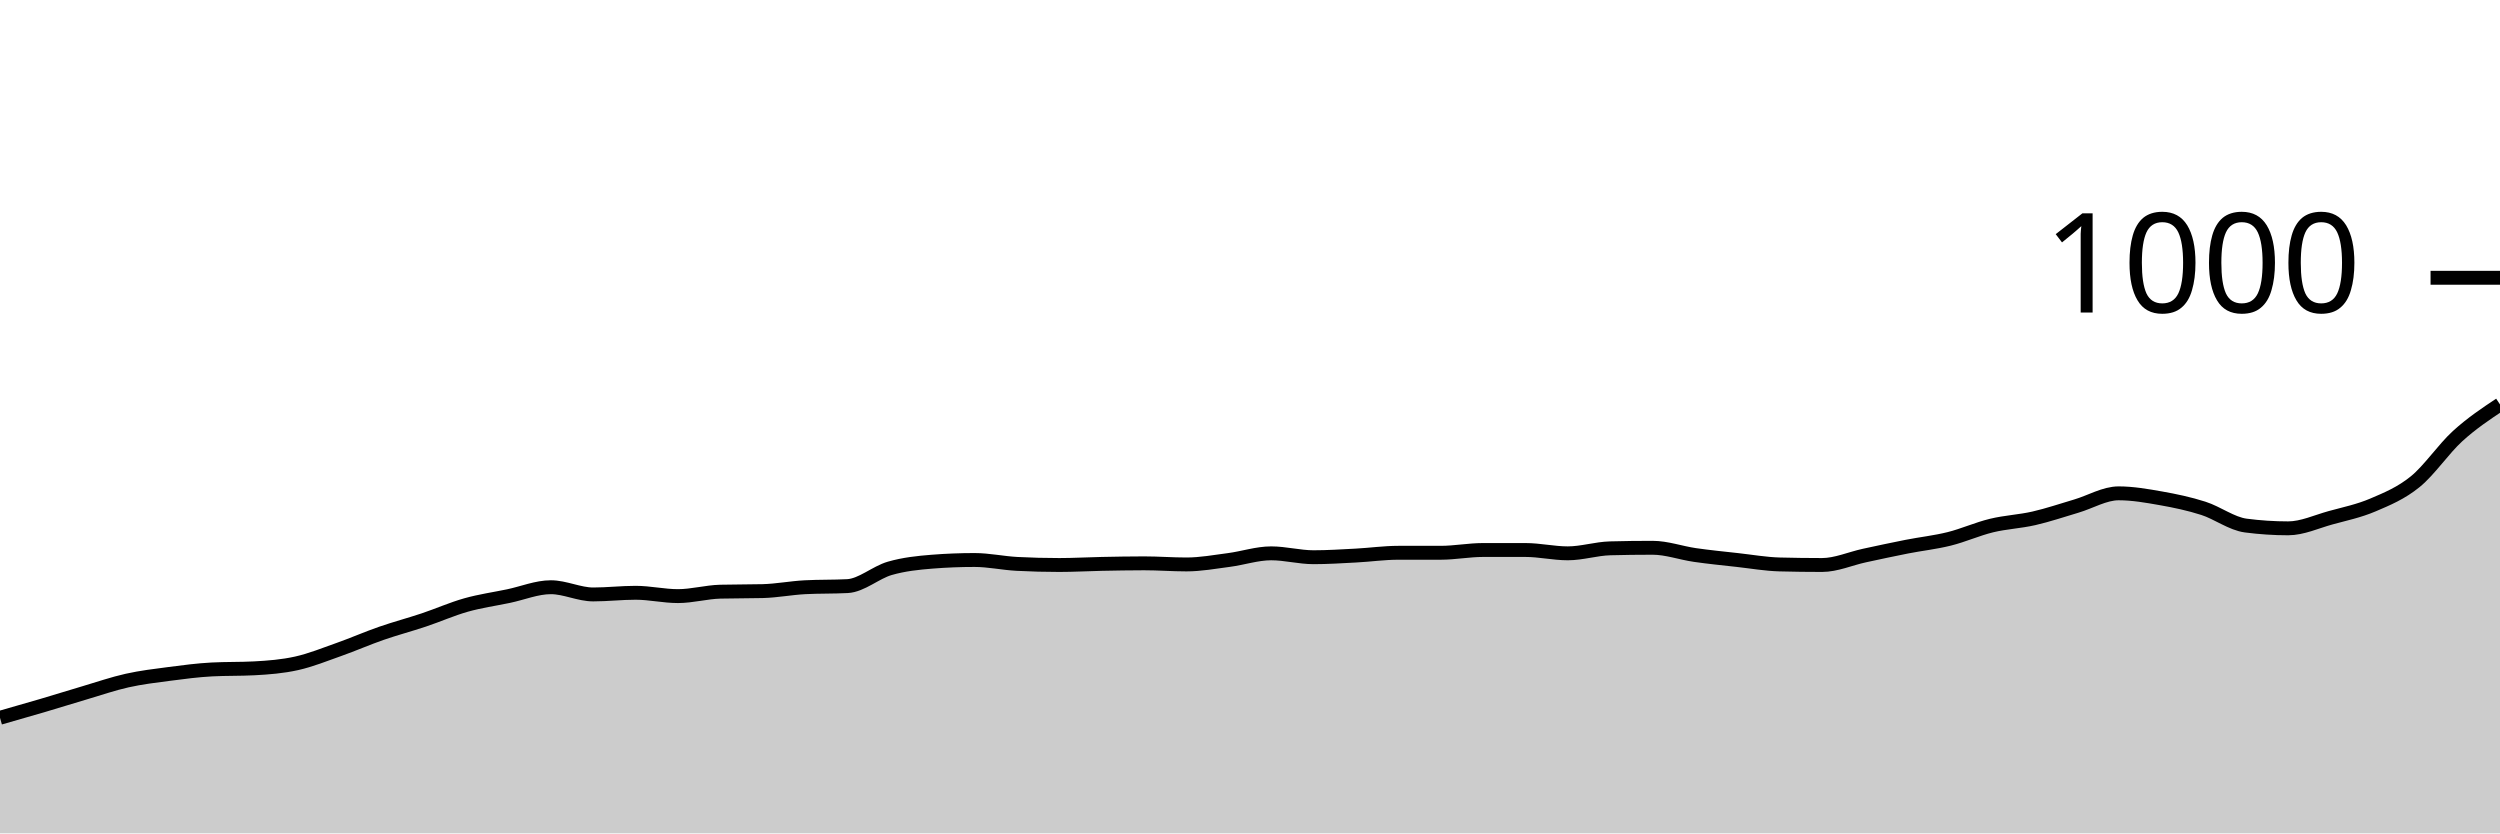
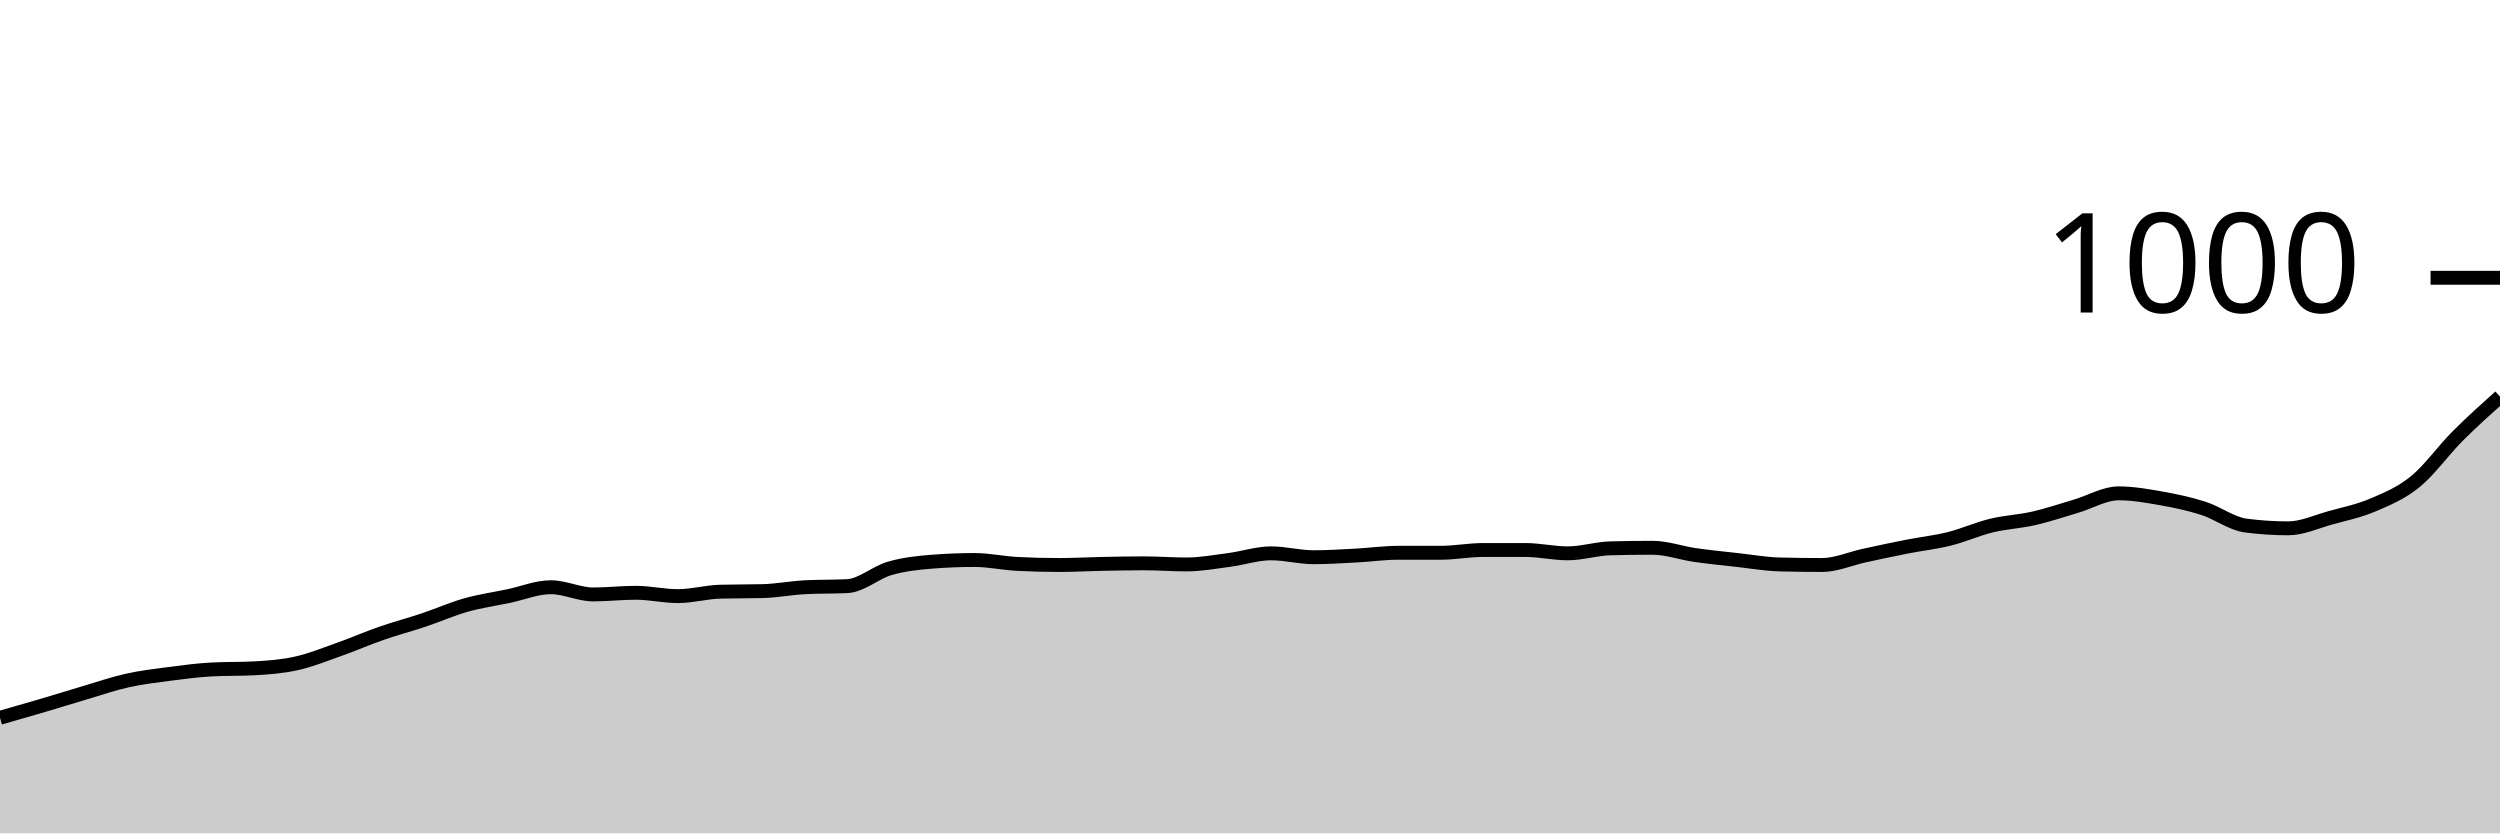
<svg xmlns="http://www.w3.org/2000/svg" viewBox="0 0 180 60">
  <g transform="translate(0,20)">
-     <path class="area" fill="rgba(0, 0, 0, 0.2)" d="M0,31.68C1.017,31.39,2.034,31.1,3.051,30.8C4.068,30.5,5.085,30.18,6.102,29.88C7.119,29.58,8.136,29.227,9.153,29C10.169,28.773,11.186,28.653,12.203,28.52C13.22,28.387,14.237,28.253,15.254,28.2C16.271,28.147,17.288,28.173,18.305,28.12C19.322,28.067,20.339,27.987,21.356,27.76C22.373,27.533,23.39,27.12,24.407,26.76C25.424,26.4,26.441,25.953,27.458,25.6C28.475,25.247,29.492,24.98,30.508,24.64C31.525,24.3,32.542,23.847,33.559,23.56C34.576,23.273,35.593,23.133,36.61,22.92C37.627,22.707,38.644,22.28,39.661,22.28C40.678,22.28,41.695,22.8,42.712,22.8C43.729,22.8,44.746,22.68,45.763,22.68C46.78,22.68,47.797,22.92,48.814,22.92C49.831,22.92,50.847,22.627,51.864,22.6C52.881,22.573,53.898,22.587,54.915,22.56C55.932,22.533,56.949,22.333,57.966,22.28C58.983,22.227,60,22.253,61.017,22.2C62.034,22.147,63.051,21.213,64.068,20.92C65.085,20.627,66.102,20.52,67.119,20.44C68.136,20.36,69.153,20.32,70.169,20.32C71.186,20.32,72.203,20.547,73.22,20.6C74.237,20.653,75.254,20.68,76.271,20.68C77.288,20.68,78.305,20.62,79.322,20.6C80.339,20.58,81.356,20.56,82.373,20.56C83.39,20.56,84.407,20.64,85.424,20.64C86.441,20.64,87.458,20.453,88.475,20.32C89.492,20.187,90.508,19.84,91.525,19.84C92.542,19.84,93.559,20.12,94.576,20.12C95.593,20.12,96.61,20.053,97.627,20C98.644,19.947,99.661,19.8,100.678,19.8C101.695,19.8,102.712,19.8,103.729,19.8C104.746,19.8,105.763,19.6,106.78,19.6C107.797,19.6,108.814,19.6,109.831,19.6C110.847,19.6,111.864,19.84,112.881,19.84C113.898,19.84,114.915,19.507,115.932,19.48C116.949,19.453,117.966,19.44,118.983,19.44C120,19.44,121.017,19.813,122.034,19.96C123.051,20.107,124.068,20.207,125.085,20.32C126.102,20.433,127.119,20.613,128.136,20.64C129.153,20.667,130.169,20.68,131.186,20.68C132.203,20.68,133.22,20.22,134.237,20C135.254,19.78,136.271,19.56,137.288,19.36C138.305,19.16,139.322,19.053,140.339,18.8C141.356,18.547,142.373,18.087,143.39,17.84C144.407,17.593,145.424,17.553,146.441,17.32C147.458,17.087,148.475,16.74,149.492,16.44C150.508,16.14,151.525,15.52,152.542,15.52C153.559,15.52,154.576,15.7,155.593,15.88C156.61,16.06,157.627,16.273,158.644,16.6C159.661,16.927,160.678,17.707,161.695,17.84C162.712,17.973,163.729,18.04,164.746,18.04C165.763,18.04,166.78,17.56,167.797,17.28C168.814,17,169.831,16.793,170.847,16.36C171.864,15.927,172.881,15.507,173.898,14.68C174.915,13.853,175.932,12.327,176.949,11.4C177.966,10.473,178.983,9.797,180,9.12L180,40C178.983,40,177.966,40,176.949,40C175.932,40,174.915,40,173.898,40C172.881,40,171.864,40,170.847,40C169.831,40,168.814,40,167.797,40C166.78,40,165.763,40,164.746,40C163.729,40,162.712,40,161.695,40C160.678,40,159.661,40,158.644,40C157.627,40,156.61,40,155.593,40C154.576,40,153.559,40,152.542,40C151.525,40,150.508,40,149.492,40C148.475,40,147.458,40,146.441,40C145.424,40,144.407,40,143.39,40C142.373,40,141.356,40,140.339,40C139.322,40,138.305,40,137.288,40C136.271,40,135.254,40,134.237,40C133.22,40,132.203,40,131.186,40C130.169,40,129.153,40,128.136,40C127.119,40,126.102,40,125.085,40C124.068,40,123.051,40,122.034,40C121.017,40,120,40,118.983,40C117.966,40,116.949,40,115.932,40C114.915,40,113.898,40,112.881,40C111.864,40,110.847,40,109.831,40C108.814,40,107.797,40,106.78,40C105.763,40,104.746,40,103.729,40C102.712,40,101.695,40,100.678,40C99.661,40,98.644,40,97.627,40C96.61,40,95.593,40,94.576,40C93.559,40,92.542,40,91.525,40C90.508,40,89.492,40,88.475,40C87.458,40,86.441,40,85.424,40C84.407,40,83.39,40,82.373,40C81.356,40,80.339,40,79.322,40C78.305,40,77.288,40,76.271,40C75.254,40,74.237,40,73.22,40C72.203,40,71.186,40,70.169,40C69.153,40,68.136,40,67.119,40C66.102,40,65.085,40,64.068,40C63.051,40,62.034,40,61.017,40C60,40,58.983,40,57.966,40C56.949,40,55.932,40,54.915,40C53.898,40,52.881,40,51.864,40C50.847,40,49.831,40,48.814,40C47.797,40,46.78,40,45.763,40C44.746,40,43.729,40,42.712,40C41.695,40,40.678,40,39.661,40C38.644,40,37.627,40,36.61,40C35.593,40,34.576,40,33.559,40C32.542,40,31.525,40,30.508,40C29.492,40,28.475,40,27.458,40C26.441,40,25.424,40,24.407,40C23.39,40,22.373,40,21.356,40C20.339,40,19.322,40,18.305,40C17.288,40,16.271,40,15.254,40C14.237,40,13.22,40,12.203,40C11.186,40,10.169,40,9.153,40C8.136,40,7.119,40,6.102,40C5.085,40,4.068,40,3.051,40C2.034,40,1.017,40,0,40Z" />
-     <path class="line" stroke="black" fill="none" d="M0,31.68C1.017,31.39,2.034,31.1,3.051,30.8C4.068,30.5,5.085,30.18,6.102,29.88C7.119,29.58,8.136,29.227,9.153,29C10.169,28.773,11.186,28.653,12.203,28.52C13.22,28.387,14.237,28.253,15.254,28.2C16.271,28.147,17.288,28.173,18.305,28.12C19.322,28.067,20.339,27.987,21.356,27.76C22.373,27.533,23.39,27.12,24.407,26.76C25.424,26.4,26.441,25.953,27.458,25.6C28.475,25.247,29.492,24.98,30.508,24.64C31.525,24.3,32.542,23.847,33.559,23.56C34.576,23.273,35.593,23.133,36.61,22.92C37.627,22.707,38.644,22.28,39.661,22.28C40.678,22.28,41.695,22.8,42.712,22.8C43.729,22.8,44.746,22.68,45.763,22.68C46.78,22.68,47.797,22.92,48.814,22.92C49.831,22.92,50.847,22.627,51.864,22.6C52.881,22.573,53.898,22.587,54.915,22.56C55.932,22.533,56.949,22.333,57.966,22.28C58.983,22.227,60,22.253,61.017,22.2C62.034,22.147,63.051,21.213,64.068,20.92C65.085,20.627,66.102,20.52,67.119,20.44C68.136,20.36,69.153,20.32,70.169,20.32C71.186,20.32,72.203,20.547,73.22,20.6C74.237,20.653,75.254,20.68,76.271,20.68C77.288,20.68,78.305,20.62,79.322,20.6C80.339,20.58,81.356,20.56,82.373,20.56C83.39,20.56,84.407,20.64,85.424,20.64C86.441,20.64,87.458,20.453,88.475,20.32C89.492,20.187,90.508,19.84,91.525,19.84C92.542,19.84,93.559,20.12,94.576,20.12C95.593,20.12,96.61,20.053,97.627,20C98.644,19.947,99.661,19.8,100.678,19.8C101.695,19.8,102.712,19.8,103.729,19.8C104.746,19.8,105.763,19.6,106.78,19.6C107.797,19.6,108.814,19.6,109.831,19.6C110.847,19.6,111.864,19.84,112.881,19.84C113.898,19.84,114.915,19.507,115.932,19.48C116.949,19.453,117.966,19.44,118.983,19.44C120,19.44,121.017,19.813,122.034,19.96C123.051,20.107,124.068,20.207,125.085,20.32C126.102,20.433,127.119,20.613,128.136,20.64C129.153,20.667,130.169,20.68,131.186,20.68C132.203,20.68,133.22,20.22,134.237,20C135.254,19.78,136.271,19.56,137.288,19.36C138.305,19.16,139.322,19.053,140.339,18.8C141.356,18.547,142.373,18.087,143.39,17.84C144.407,17.593,145.424,17.553,146.441,17.32C147.458,17.087,148.475,16.74,149.492,16.44C150.508,16.14,151.525,15.52,152.542,15.52C153.559,15.52,154.576,15.7,155.593,15.88C156.61,16.06,157.627,16.273,158.644,16.6C159.661,16.927,160.678,17.707,161.695,17.84C162.712,17.973,163.729,18.04,164.746,18.04C165.763,18.04,166.78,17.56,167.797,17.28C168.814,17,169.831,16.793,170.847,16.36C171.864,15.927,172.881,15.507,173.898,14.68C174.915,13.853,175.932,12.327,176.949,11.4C177.966,10.473,178.983,9.797,180,9.12" />
+     <path class="area" fill="rgba(0, 0, 0, 0.2)" d="M0,31.68C1.017,31.39,2.034,31.1,3.051,30.8C4.068,30.5,5.085,30.18,6.102,29.88C7.119,29.58,8.136,29.227,9.153,29C10.169,28.773,11.186,28.653,12.203,28.52C13.22,28.387,14.237,28.253,15.254,28.2C16.271,28.147,17.288,28.173,18.305,28.12C19.322,28.067,20.339,27.987,21.356,27.76C22.373,27.533,23.39,27.12,24.407,26.76C25.424,26.4,26.441,25.953,27.458,25.6C28.475,25.247,29.492,24.98,30.508,24.64C31.525,24.3,32.542,23.847,33.559,23.56C34.576,23.273,35.593,23.133,36.61,22.92C37.627,22.707,38.644,22.28,39.661,22.28C40.678,22.28,41.695,22.8,42.712,22.8C43.729,22.8,44.746,22.68,45.763,22.68C46.78,22.68,47.797,22.92,48.814,22.92C49.831,22.92,50.847,22.627,51.864,22.6C52.881,22.573,53.898,22.587,54.915,22.56C55.932,22.533,56.949,22.333,57.966,22.28C58.983,22.227,60,22.253,61.017,22.2C62.034,22.147,63.051,21.213,64.068,20.92C65.085,20.627,66.102,20.52,67.119,20.44C68.136,20.36,69.153,20.32,70.169,20.32C71.186,20.32,72.203,20.547,73.22,20.6C74.237,20.653,75.254,20.68,76.271,20.68C77.288,20.68,78.305,20.62,79.322,20.6C80.339,20.58,81.356,20.56,82.373,20.56C83.39,20.56,84.407,20.64,85.424,20.64C86.441,20.64,87.458,20.453,88.475,20.32C89.492,20.187,90.508,19.84,91.525,19.84C92.542,19.84,93.559,20.12,94.576,20.12C95.593,20.12,96.61,20.053,97.627,20C98.644,19.947,99.661,19.8,100.678,19.8C101.695,19.8,102.712,19.8,103.729,19.8C104.746,19.8,105.763,19.6,106.78,19.6C107.797,19.6,108.814,19.6,109.831,19.6C110.847,19.6,111.864,19.84,112.881,19.84C113.898,19.84,114.915,19.507,115.932,19.48C116.949,19.453,117.966,19.44,118.983,19.44C120,19.44,121.017,19.813,122.034,19.96C123.051,20.107,124.068,20.207,125.085,20.32C126.102,20.433,127.119,20.613,128.136,20.64C129.153,20.667,130.169,20.68,131.186,20.68C132.203,20.68,133.22,20.22,134.237,20C135.254,19.78,136.271,19.56,137.288,19.36C138.305,19.16,139.322,19.053,140.339,18.8C141.356,18.547,142.373,18.087,143.39,17.84C144.407,17.593,145.424,17.553,146.441,17.32C147.458,17.087,148.475,16.74,149.492,16.44C150.508,16.14,151.525,15.52,152.542,15.52C153.559,15.52,154.576,15.7,155.593,15.88C156.61,16.06,157.627,16.273,158.644,16.6C159.661,16.927,160.678,17.707,161.695,17.84C162.712,17.973,163.729,18.04,164.746,18.04C165.763,18.04,166.78,17.56,167.797,17.28C168.814,17,169.831,16.793,170.847,16.36C171.864,15.927,172.881,15.507,173.898,14.68C174.915,13.853,175.932,12.42,176.949,11.4C177.966,10.38,178.983,9.47,180,8.56L180,40C178.983,40,177.966,40,176.949,40C175.932,40,174.915,40,173.898,40C172.881,40,171.864,40,170.847,40C169.831,40,168.814,40,167.797,40C166.78,40,165.763,40,164.746,40C163.729,40,162.712,40,161.695,40C160.678,40,159.661,40,158.644,40C157.627,40,156.61,40,155.593,40C154.576,40,153.559,40,152.542,40C151.525,40,150.508,40,149.492,40C148.475,40,147.458,40,146.441,40C145.424,40,144.407,40,143.39,40C142.373,40,141.356,40,140.339,40C139.322,40,138.305,40,137.288,40C136.271,40,135.254,40,134.237,40C133.22,40,132.203,40,131.186,40C130.169,40,129.153,40,128.136,40C127.119,40,126.102,40,125.085,40C124.068,40,123.051,40,122.034,40C121.017,40,120,40,118.983,40C117.966,40,116.949,40,115.932,40C114.915,40,113.898,40,112.881,40C111.864,40,110.847,40,109.831,40C108.814,40,107.797,40,106.78,40C105.763,40,104.746,40,103.729,40C102.712,40,101.695,40,100.678,40C99.661,40,98.644,40,97.627,40C96.61,40,95.593,40,94.576,40C93.559,40,92.542,40,91.525,40C90.508,40,89.492,40,88.475,40C87.458,40,86.441,40,85.424,40C84.407,40,83.39,40,82.373,40C81.356,40,80.339,40,79.322,40C78.305,40,77.288,40,76.271,40C75.254,40,74.237,40,73.22,40C72.203,40,71.186,40,70.169,40C69.153,40,68.136,40,67.119,40C66.102,40,65.085,40,64.068,40C63.051,40,62.034,40,61.017,40C60,40,58.983,40,57.966,40C56.949,40,55.932,40,54.915,40C53.898,40,52.881,40,51.864,40C50.847,40,49.831,40,48.814,40C47.797,40,46.78,40,45.763,40C44.746,40,43.729,40,42.712,40C41.695,40,40.678,40,39.661,40C38.644,40,37.627,40,36.61,40C35.593,40,34.576,40,33.559,40C32.542,40,31.525,40,30.508,40C29.492,40,28.475,40,27.458,40C26.441,40,25.424,40,24.407,40C23.39,40,22.373,40,21.356,40C20.339,40,19.322,40,18.305,40C17.288,40,16.271,40,15.254,40C14.237,40,13.22,40,12.203,40C11.186,40,10.169,40,9.153,40C8.136,40,7.119,40,6.102,40C5.085,40,4.068,40,3.051,40C2.034,40,1.017,40,0,40Z" />
+     <path class="line" stroke="black" fill="none" d="M0,31.68C1.017,31.39,2.034,31.1,3.051,30.8C4.068,30.5,5.085,30.18,6.102,29.88C7.119,29.58,8.136,29.227,9.153,29C10.169,28.773,11.186,28.653,12.203,28.52C13.22,28.387,14.237,28.253,15.254,28.2C16.271,28.147,17.288,28.173,18.305,28.12C19.322,28.067,20.339,27.987,21.356,27.76C22.373,27.533,23.39,27.12,24.407,26.76C25.424,26.4,26.441,25.953,27.458,25.6C28.475,25.247,29.492,24.98,30.508,24.64C31.525,24.3,32.542,23.847,33.559,23.56C34.576,23.273,35.593,23.133,36.61,22.92C37.627,22.707,38.644,22.28,39.661,22.28C40.678,22.28,41.695,22.8,42.712,22.8C43.729,22.8,44.746,22.68,45.763,22.68C46.78,22.68,47.797,22.92,48.814,22.92C49.831,22.92,50.847,22.627,51.864,22.6C52.881,22.573,53.898,22.587,54.915,22.56C55.932,22.533,56.949,22.333,57.966,22.28C58.983,22.227,60,22.253,61.017,22.2C62.034,22.147,63.051,21.213,64.068,20.92C65.085,20.627,66.102,20.52,67.119,20.44C68.136,20.36,69.153,20.32,70.169,20.32C71.186,20.32,72.203,20.547,73.22,20.6C74.237,20.653,75.254,20.68,76.271,20.68C77.288,20.68,78.305,20.62,79.322,20.6C80.339,20.58,81.356,20.56,82.373,20.56C83.39,20.56,84.407,20.64,85.424,20.64C86.441,20.64,87.458,20.453,88.475,20.32C89.492,20.187,90.508,19.84,91.525,19.84C92.542,19.84,93.559,20.12,94.576,20.12C95.593,20.12,96.61,20.053,97.627,20C98.644,19.947,99.661,19.8,100.678,19.8C101.695,19.8,102.712,19.8,103.729,19.8C104.746,19.8,105.763,19.6,106.78,19.6C107.797,19.6,108.814,19.6,109.831,19.6C110.847,19.6,111.864,19.84,112.881,19.84C113.898,19.84,114.915,19.507,115.932,19.48C116.949,19.453,117.966,19.44,118.983,19.44C120,19.44,121.017,19.813,122.034,19.96C123.051,20.107,124.068,20.207,125.085,20.32C126.102,20.433,127.119,20.613,128.136,20.64C129.153,20.667,130.169,20.68,131.186,20.68C132.203,20.68,133.22,20.22,134.237,20C135.254,19.78,136.271,19.56,137.288,19.36C138.305,19.16,139.322,19.053,140.339,18.8C141.356,18.547,142.373,18.087,143.39,17.84C144.407,17.593,145.424,17.553,146.441,17.32C147.458,17.087,148.475,16.74,149.492,16.44C150.508,16.14,151.525,15.52,152.542,15.52C153.559,15.52,154.576,15.7,155.593,15.88C156.61,16.06,157.627,16.273,158.644,16.6C159.661,16.927,160.678,17.707,161.695,17.84C162.712,17.973,163.729,18.04,164.746,18.04C165.763,18.04,166.78,17.56,167.797,17.28C168.814,17,169.831,16.793,170.847,16.36C171.864,15.927,172.881,15.507,173.898,14.68C174.915,13.853,175.932,12.42,176.949,11.4C177.966,10.38,178.983,9.47,180,8.56" />
    <path class="axis-ceiling" stroke-width="1" stroke="black" fill="none" d="M175,0L180,0" />
    <text class="axis-ceiling-label" font-family="sans-serif" text-anchor="end" font-size="10px" x="170" y="2.5">1000</text>
  </g>
</svg>
